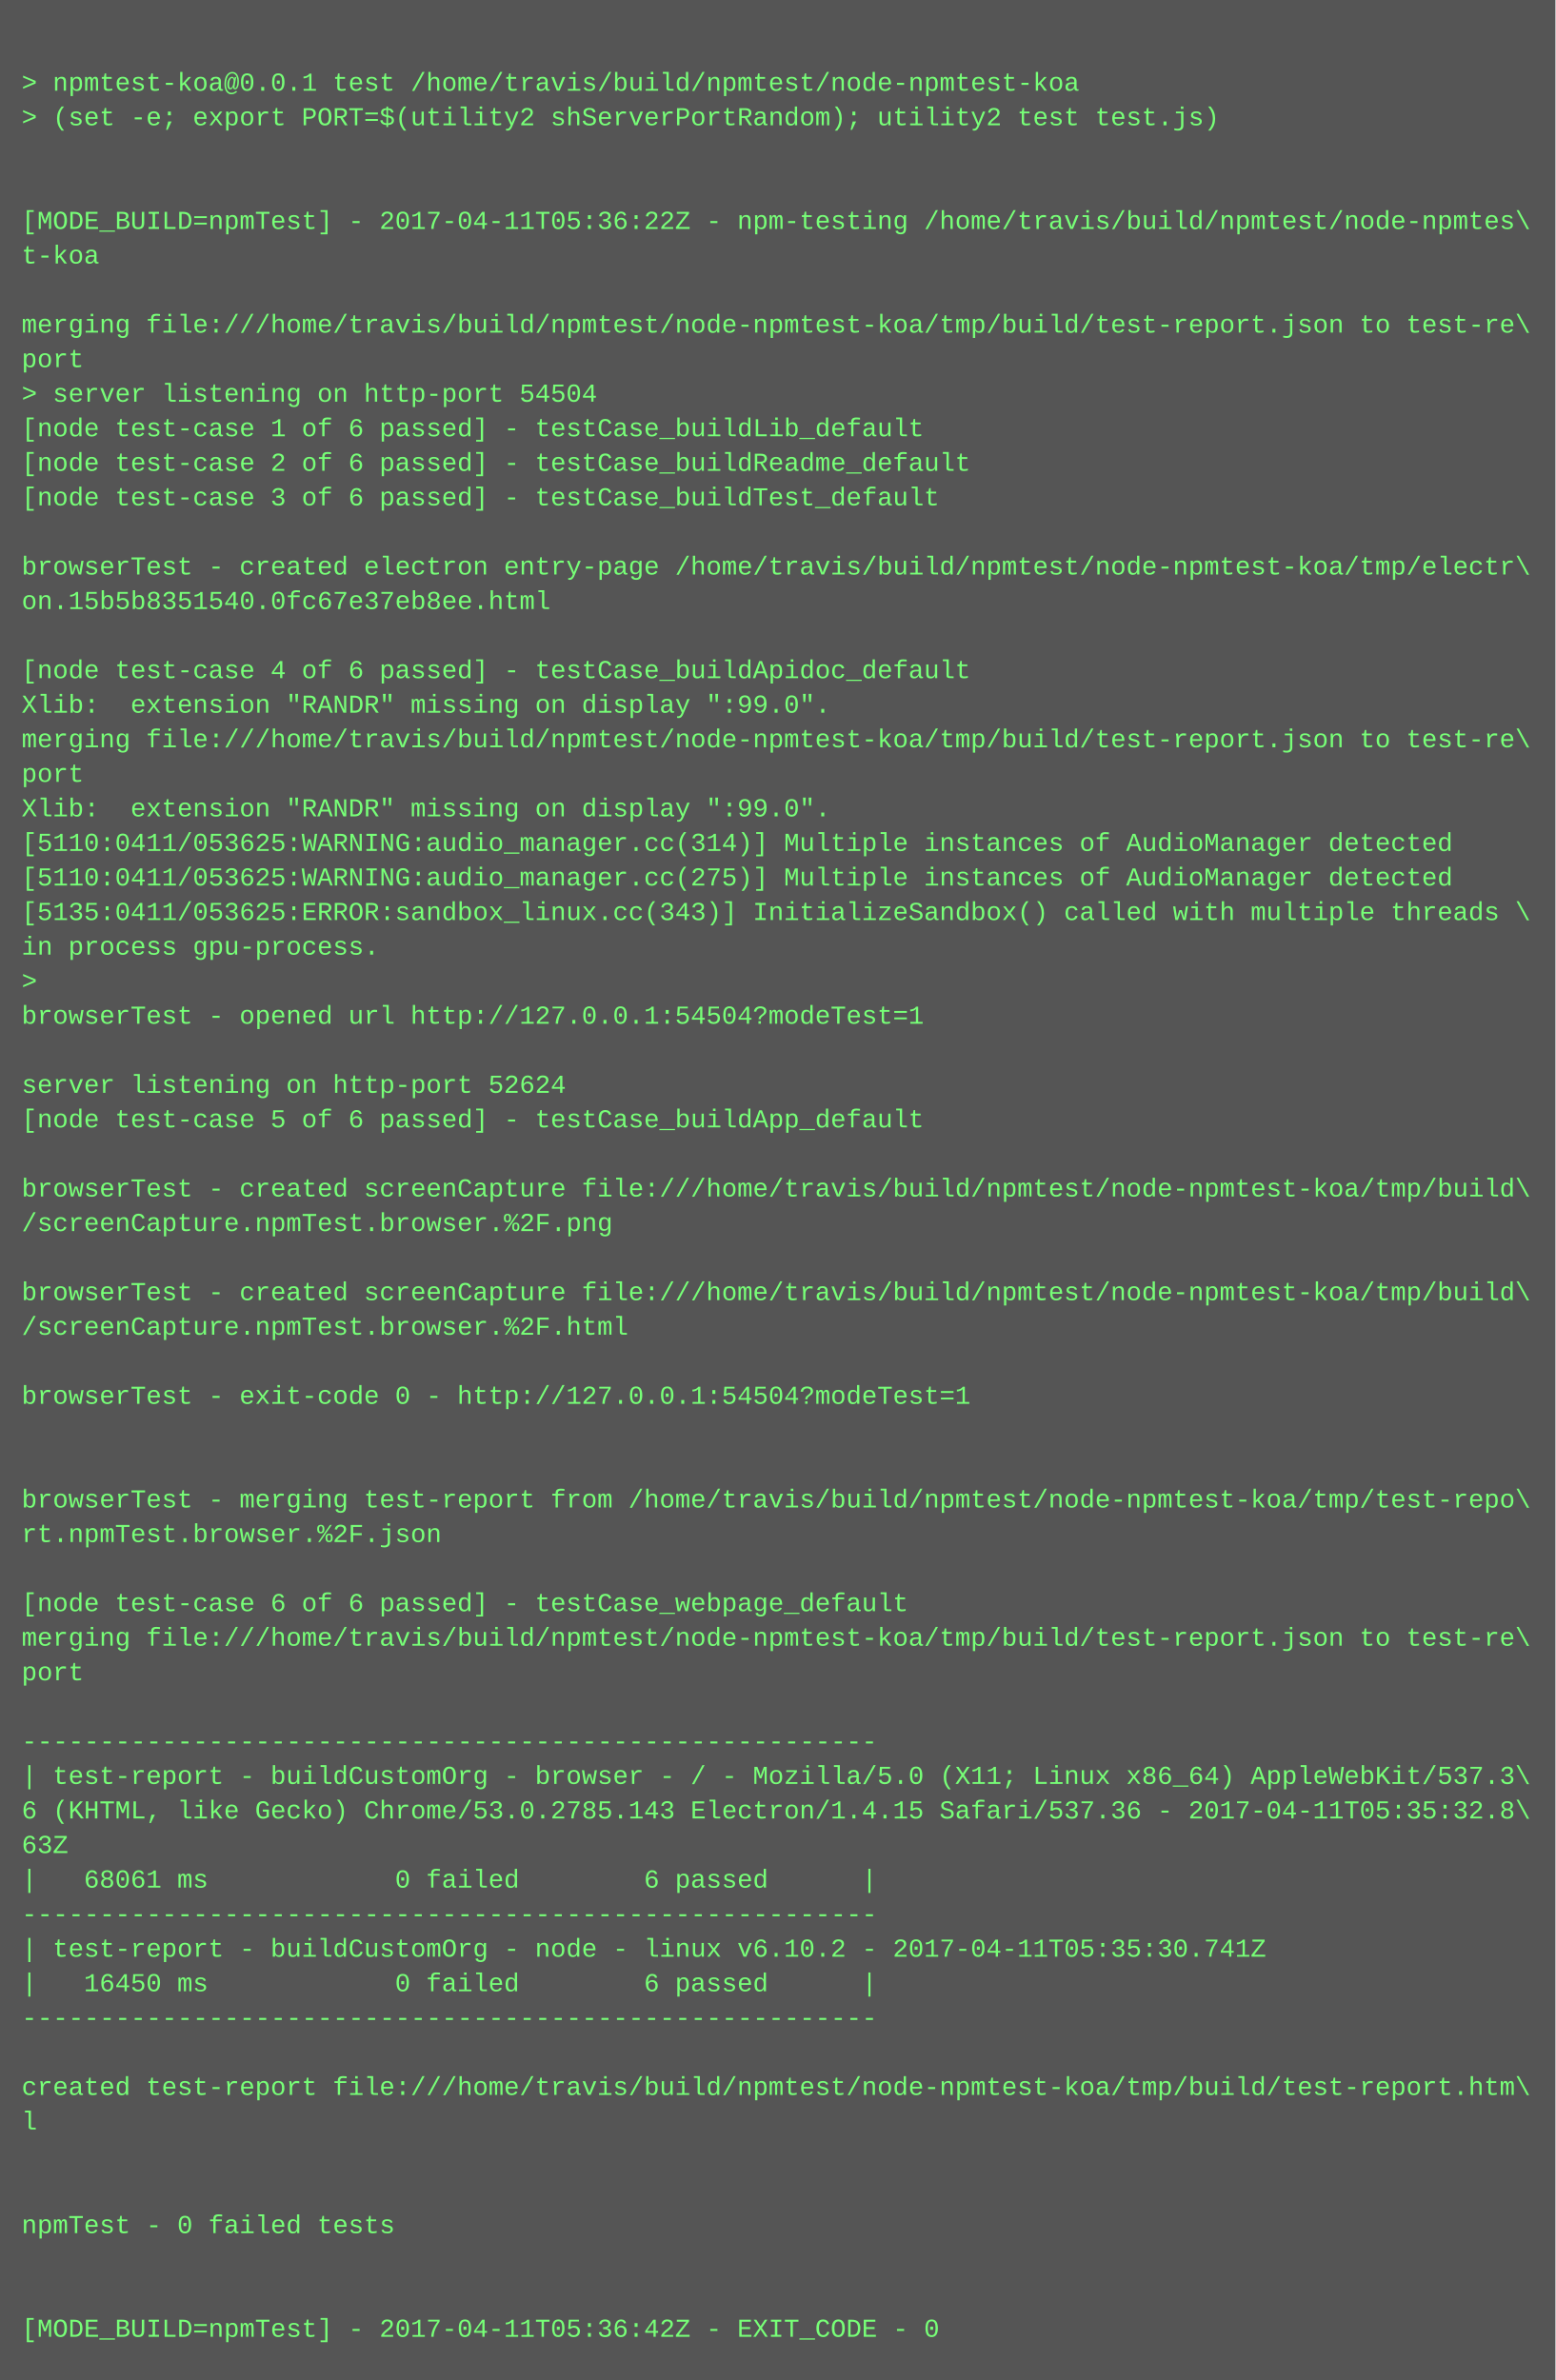
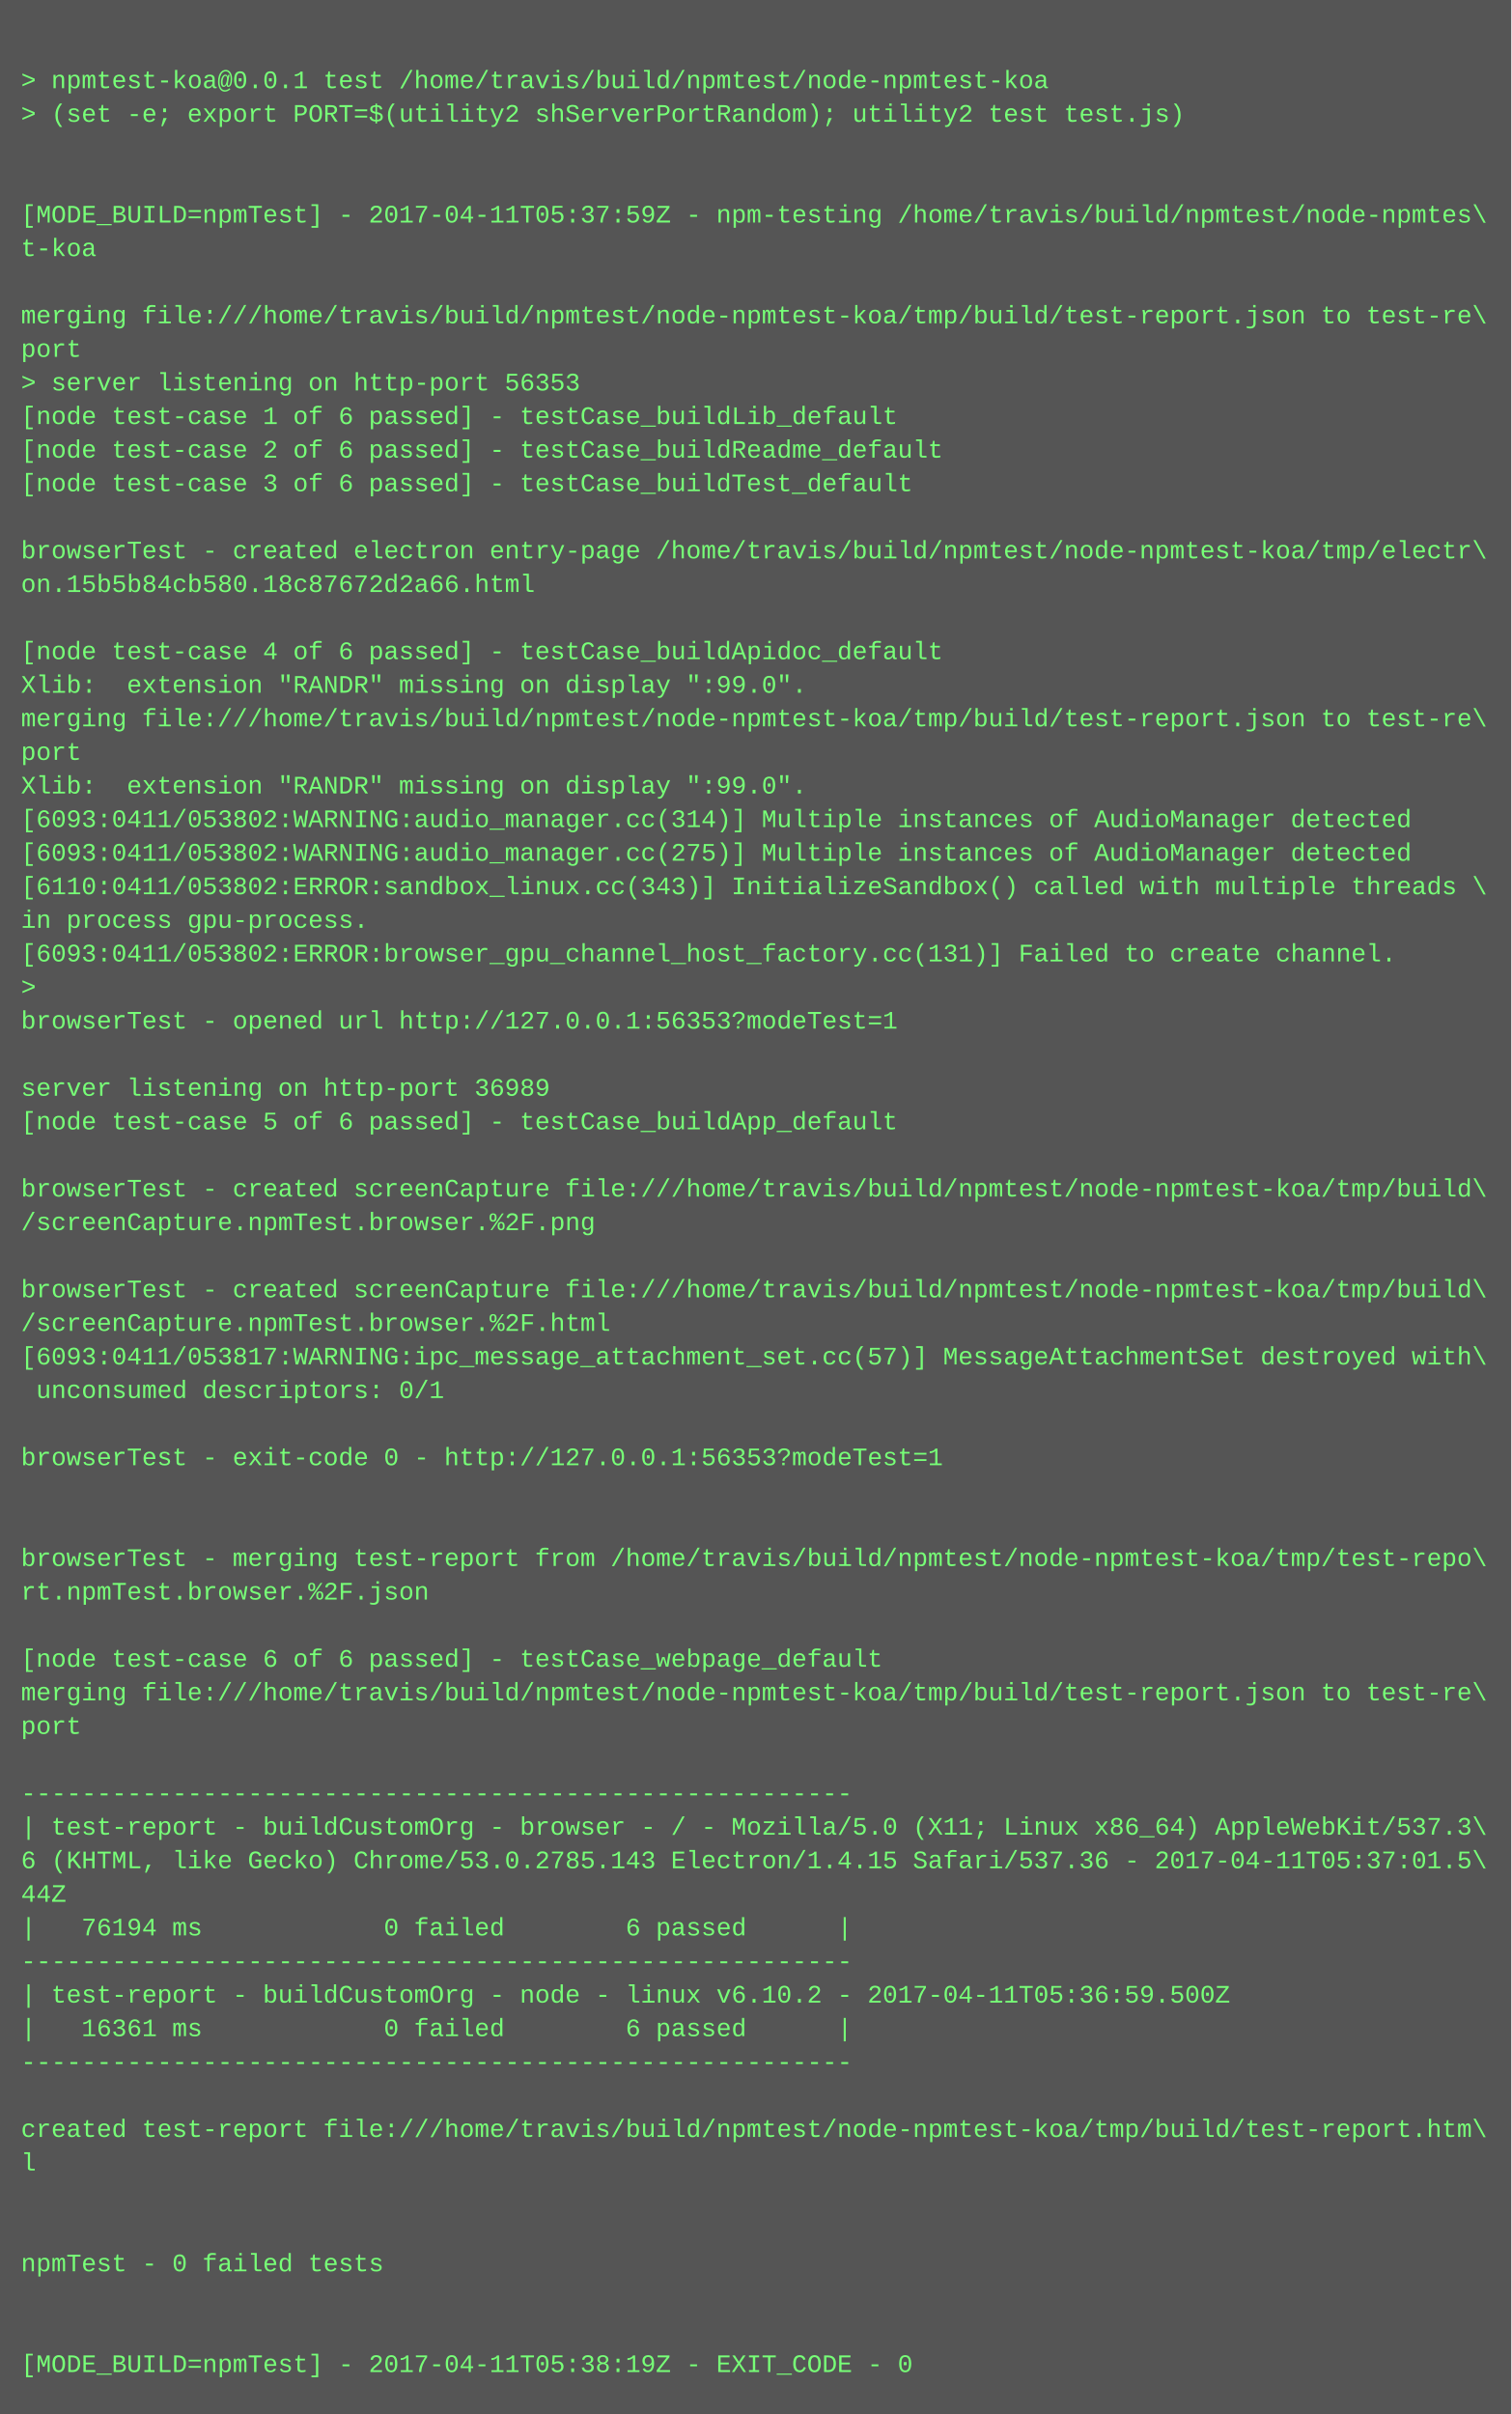
- <svg xmlns="http://www.w3.org/2000/svg" height="1102" width="720">
-   <rect height="1102" fill="#555" width="720" />
+ <svg xmlns="http://www.w3.org/2000/svg" height="1150" width="720">
+   <rect height="1150" fill="#555" width="720" />
  <text fill="#7f7" font-family="Courier New" font-size="12" xml:space="preserve">
    <tspan x="10" y="26" />
    <tspan x="10" y="42">&gt; npmtest-koa@0.0.1 test /home/travis/build/npmtest/node-npmtest-koa</tspan>
    <tspan x="10" y="58">&gt; (set -e; export PORT=$(utility2 shServerPortRandom); utility2 test test.js)</tspan>
    <tspan x="10" y="74" />
    <tspan x="10" y="90" />
-     <tspan x="10" y="106">[MODE_BUILD=npmTest] - 2017-04-11T05:36:22Z - npm-testing /home/travis/build/npmtest/node-npmtes\</tspan>
+     <tspan x="10" y="106">[MODE_BUILD=npmTest] - 2017-04-11T05:37:59Z - npm-testing /home/travis/build/npmtest/node-npmtes\</tspan>
    <tspan x="10" y="122">t-koa</tspan>
    <tspan x="10" y="138" />
    <tspan x="10" y="154">merging file:///home/travis/build/npmtest/node-npmtest-koa/tmp/build/test-report.json to test-re\</tspan>
    <tspan x="10" y="170">port</tspan>
-     <tspan x="10" y="186">&gt; server listening on http-port 54504</tspan>
+     <tspan x="10" y="186">&gt; server listening on http-port 56353</tspan>
    <tspan x="10" y="202">[node test-case 1 of 6 passed] - testCase_buildLib_default</tspan>
    <tspan x="10" y="218">[node test-case 2 of 6 passed] - testCase_buildReadme_default</tspan>
    <tspan x="10" y="234">[node test-case 3 of 6 passed] - testCase_buildTest_default</tspan>
    <tspan x="10" y="250" />
    <tspan x="10" y="266">browserTest - created electron entry-page /home/travis/build/npmtest/node-npmtest-koa/tmp/electr\</tspan>
-     <tspan x="10" y="282">on.15b5b8351540.0fc67e37eb8ee.html</tspan>
+     <tspan x="10" y="282">on.15b5b84cb580.18c87672d2a66.html</tspan>
    <tspan x="10" y="298" />
    <tspan x="10" y="314">[node test-case 4 of 6 passed] - testCase_buildApidoc_default</tspan>
    <tspan x="10" y="330">Xlib:  extension "RANDR" missing on display ":99.0".</tspan>
    <tspan x="10" y="346">merging file:///home/travis/build/npmtest/node-npmtest-koa/tmp/build/test-report.json to test-re\</tspan>
    <tspan x="10" y="362">port</tspan>
    <tspan x="10" y="378">Xlib:  extension "RANDR" missing on display ":99.0".</tspan>
-     <tspan x="10" y="394">[5110:0411/053625:WARNING:audio_manager.cc(314)] Multiple instances of AudioManager detected</tspan>
-     <tspan x="10" y="410">[5110:0411/053625:WARNING:audio_manager.cc(275)] Multiple instances of AudioManager detected</tspan>
-     <tspan x="10" y="426">[5135:0411/053625:ERROR:sandbox_linux.cc(343)] InitializeSandbox() called with multiple threads \</tspan>
+     <tspan x="10" y="394">[6093:0411/053802:WARNING:audio_manager.cc(314)] Multiple instances of AudioManager detected</tspan>
+     <tspan x="10" y="410">[6093:0411/053802:WARNING:audio_manager.cc(275)] Multiple instances of AudioManager detected</tspan>
+     <tspan x="10" y="426">[6110:0411/053802:ERROR:sandbox_linux.cc(343)] InitializeSandbox() called with multiple threads \</tspan>
    <tspan x="10" y="442">in process gpu-process. </tspan>
-     <tspan x="10" y="458">&gt; </tspan>
-     <tspan x="10" y="474">browserTest - opened url http://127.0.0.1:54504?modeTest=1</tspan>
-     <tspan x="10" y="490" />
-     <tspan x="10" y="506">server listening on http-port 52624</tspan>
-     <tspan x="10" y="522">[node test-case 5 of 6 passed] - testCase_buildApp_default</tspan>
-     <tspan x="10" y="538" />
-     <tspan x="10" y="554">browserTest - created screenCapture file:///home/travis/build/npmtest/node-npmtest-koa/tmp/build\</tspan>
-     <tspan x="10" y="570">/screenCapture.npmTest.browser.%2F.png</tspan>
-     <tspan x="10" y="586" />
-     <tspan x="10" y="602">browserTest - created screenCapture file:///home/travis/build/npmtest/node-npmtest-koa/tmp/build\</tspan>
-     <tspan x="10" y="618">/screenCapture.npmTest.browser.%2F.html</tspan>
-     <tspan x="10" y="634" />
-     <tspan x="10" y="650">browserTest - exit-code 0 - http://127.0.0.1:54504?modeTest=1</tspan>
-     <tspan x="10" y="666" />
+     <tspan x="10" y="458">[6093:0411/053802:ERROR:browser_gpu_channel_host_factory.cc(131)] Failed to create channel.</tspan>
+     <tspan x="10" y="474">&gt; </tspan>
+     <tspan x="10" y="490">browserTest - opened url http://127.0.0.1:56353?modeTest=1</tspan>
+     <tspan x="10" y="506" />
+     <tspan x="10" y="522">server listening on http-port 36989</tspan>
+     <tspan x="10" y="538">[node test-case 5 of 6 passed] - testCase_buildApp_default</tspan>
+     <tspan x="10" y="554" />
+     <tspan x="10" y="570">browserTest - created screenCapture file:///home/travis/build/npmtest/node-npmtest-koa/tmp/build\</tspan>
+     <tspan x="10" y="586">/screenCapture.npmTest.browser.%2F.png</tspan>
+     <tspan x="10" y="602" />
+     <tspan x="10" y="618">browserTest - created screenCapture file:///home/travis/build/npmtest/node-npmtest-koa/tmp/build\</tspan>
+     <tspan x="10" y="634">/screenCapture.npmTest.browser.%2F.html</tspan>
+     <tspan x="10" y="650">[6093:0411/053817:WARNING:ipc_message_attachment_set.cc(57)] MessageAttachmentSet destroyed with\</tspan>
+     <tspan x="10" y="666"> unconsumed descriptors: 0/1</tspan>
    <tspan x="10" y="682" />
-     <tspan x="10" y="698">browserTest - merging test-report from /home/travis/build/npmtest/node-npmtest-koa/tmp/test-repo\</tspan>
-     <tspan x="10" y="714">rt.npmTest.browser.%2F.json</tspan>
+     <tspan x="10" y="698">browserTest - exit-code 0 - http://127.0.0.1:56353?modeTest=1</tspan>
+     <tspan x="10" y="714" />
    <tspan x="10" y="730" />
-     <tspan x="10" y="746">[node test-case 6 of 6 passed] - testCase_webpage_default</tspan>
-     <tspan x="10" y="762">merging file:///home/travis/build/npmtest/node-npmtest-koa/tmp/build/test-report.json to test-re\</tspan>
-     <tspan x="10" y="778">port</tspan>
-     <tspan x="10" y="794" />
-     <tspan x="10" y="810">-------------------------------------------------------</tspan>
-     <tspan x="10" y="826">| test-report - buildCustomOrg - browser - / - Mozilla/5.0 (X11; Linux x86_64) AppleWebKit/537.3\</tspan>
-     <tspan x="10" y="842">6 (KHTML, like Gecko) Chrome/53.0.2785.143 Electron/1.4.15 Safari/537.36 - 2017-04-11T05:35:32.8\</tspan>
-     <tspan x="10" y="858">63Z</tspan>
-     <tspan x="10" y="874">|   68061 ms            0 failed        6 passed      |</tspan>
-     <tspan x="10" y="890">-------------------------------------------------------</tspan>
-     <tspan x="10" y="906">| test-report - buildCustomOrg - node - linux v6.10.2 - 2017-04-11T05:35:30.741Z</tspan>
-     <tspan x="10" y="922">|   16450 ms            0 failed        6 passed      |</tspan>
+     <tspan x="10" y="746">browserTest - merging test-report from /home/travis/build/npmtest/node-npmtest-koa/tmp/test-repo\</tspan>
+     <tspan x="10" y="762">rt.npmTest.browser.%2F.json</tspan>
+     <tspan x="10" y="778" />
+     <tspan x="10" y="794">[node test-case 6 of 6 passed] - testCase_webpage_default</tspan>
+     <tspan x="10" y="810">merging file:///home/travis/build/npmtest/node-npmtest-koa/tmp/build/test-report.json to test-re\</tspan>
+     <tspan x="10" y="826">port</tspan>
+     <tspan x="10" y="842" />
+     <tspan x="10" y="858">-------------------------------------------------------</tspan>
+     <tspan x="10" y="874">| test-report - buildCustomOrg - browser - / - Mozilla/5.0 (X11; Linux x86_64) AppleWebKit/537.3\</tspan>
+     <tspan x="10" y="890">6 (KHTML, like Gecko) Chrome/53.0.2785.143 Electron/1.4.15 Safari/537.36 - 2017-04-11T05:37:01.5\</tspan>
+     <tspan x="10" y="906">44Z</tspan>
+     <tspan x="10" y="922">|   76194 ms            0 failed        6 passed      |</tspan>
    <tspan x="10" y="938">-------------------------------------------------------</tspan>
-     <tspan x="10" y="954" />
-     <tspan x="10" y="970">created test-report file:///home/travis/build/npmtest/node-npmtest-koa/tmp/build/test-report.htm\</tspan>
-     <tspan x="10" y="986">l</tspan>
+     <tspan x="10" y="954">| test-report - buildCustomOrg - node - linux v6.10.2 - 2017-04-11T05:36:59.500Z</tspan>
+     <tspan x="10" y="970">|   16361 ms            0 failed        6 passed      |</tspan>
+     <tspan x="10" y="986">-------------------------------------------------------</tspan>
    <tspan x="10" y="1002" />
-     <tspan x="10" y="1018" />
-     <tspan x="10" y="1034">npmTest - 0 failed tests</tspan>
+     <tspan x="10" y="1018">created test-report file:///home/travis/build/npmtest/node-npmtest-koa/tmp/build/test-report.htm\</tspan>
+     <tspan x="10" y="1034">l</tspan>
    <tspan x="10" y="1050" />
    <tspan x="10" y="1066" />
-     <tspan x="10" y="1082">[MODE_BUILD=npmTest] - 2017-04-11T05:36:42Z - EXIT_CODE - 0</tspan>
+     <tspan x="10" y="1082">npmTest - 0 failed tests</tspan>
+     <tspan x="10" y="1098" />
+     <tspan x="10" y="1114" />
+     <tspan x="10" y="1130">[MODE_BUILD=npmTest] - 2017-04-11T05:38:19Z - EXIT_CODE - 0</tspan>
  </text>
</svg>
